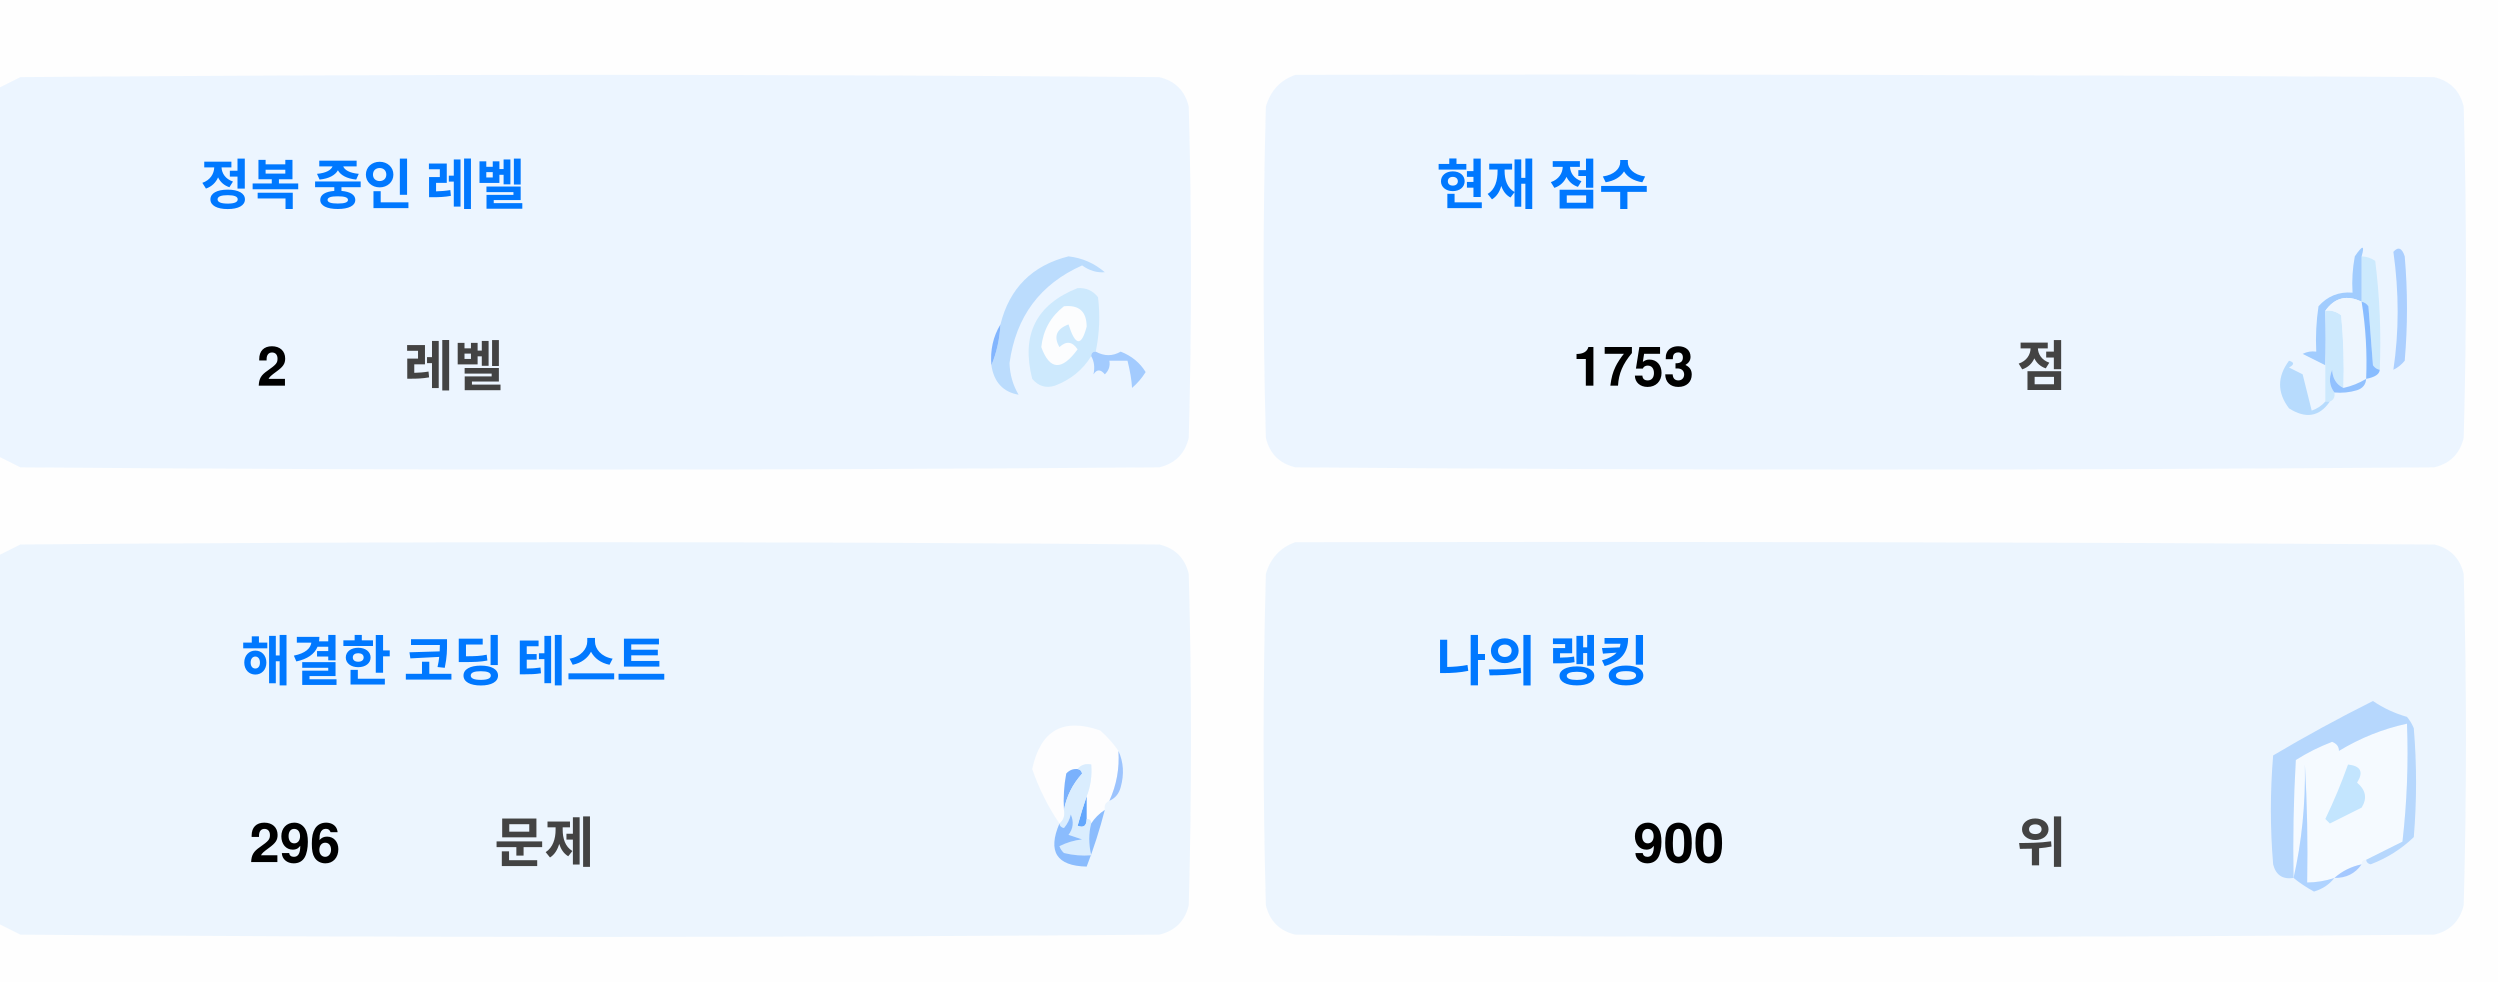
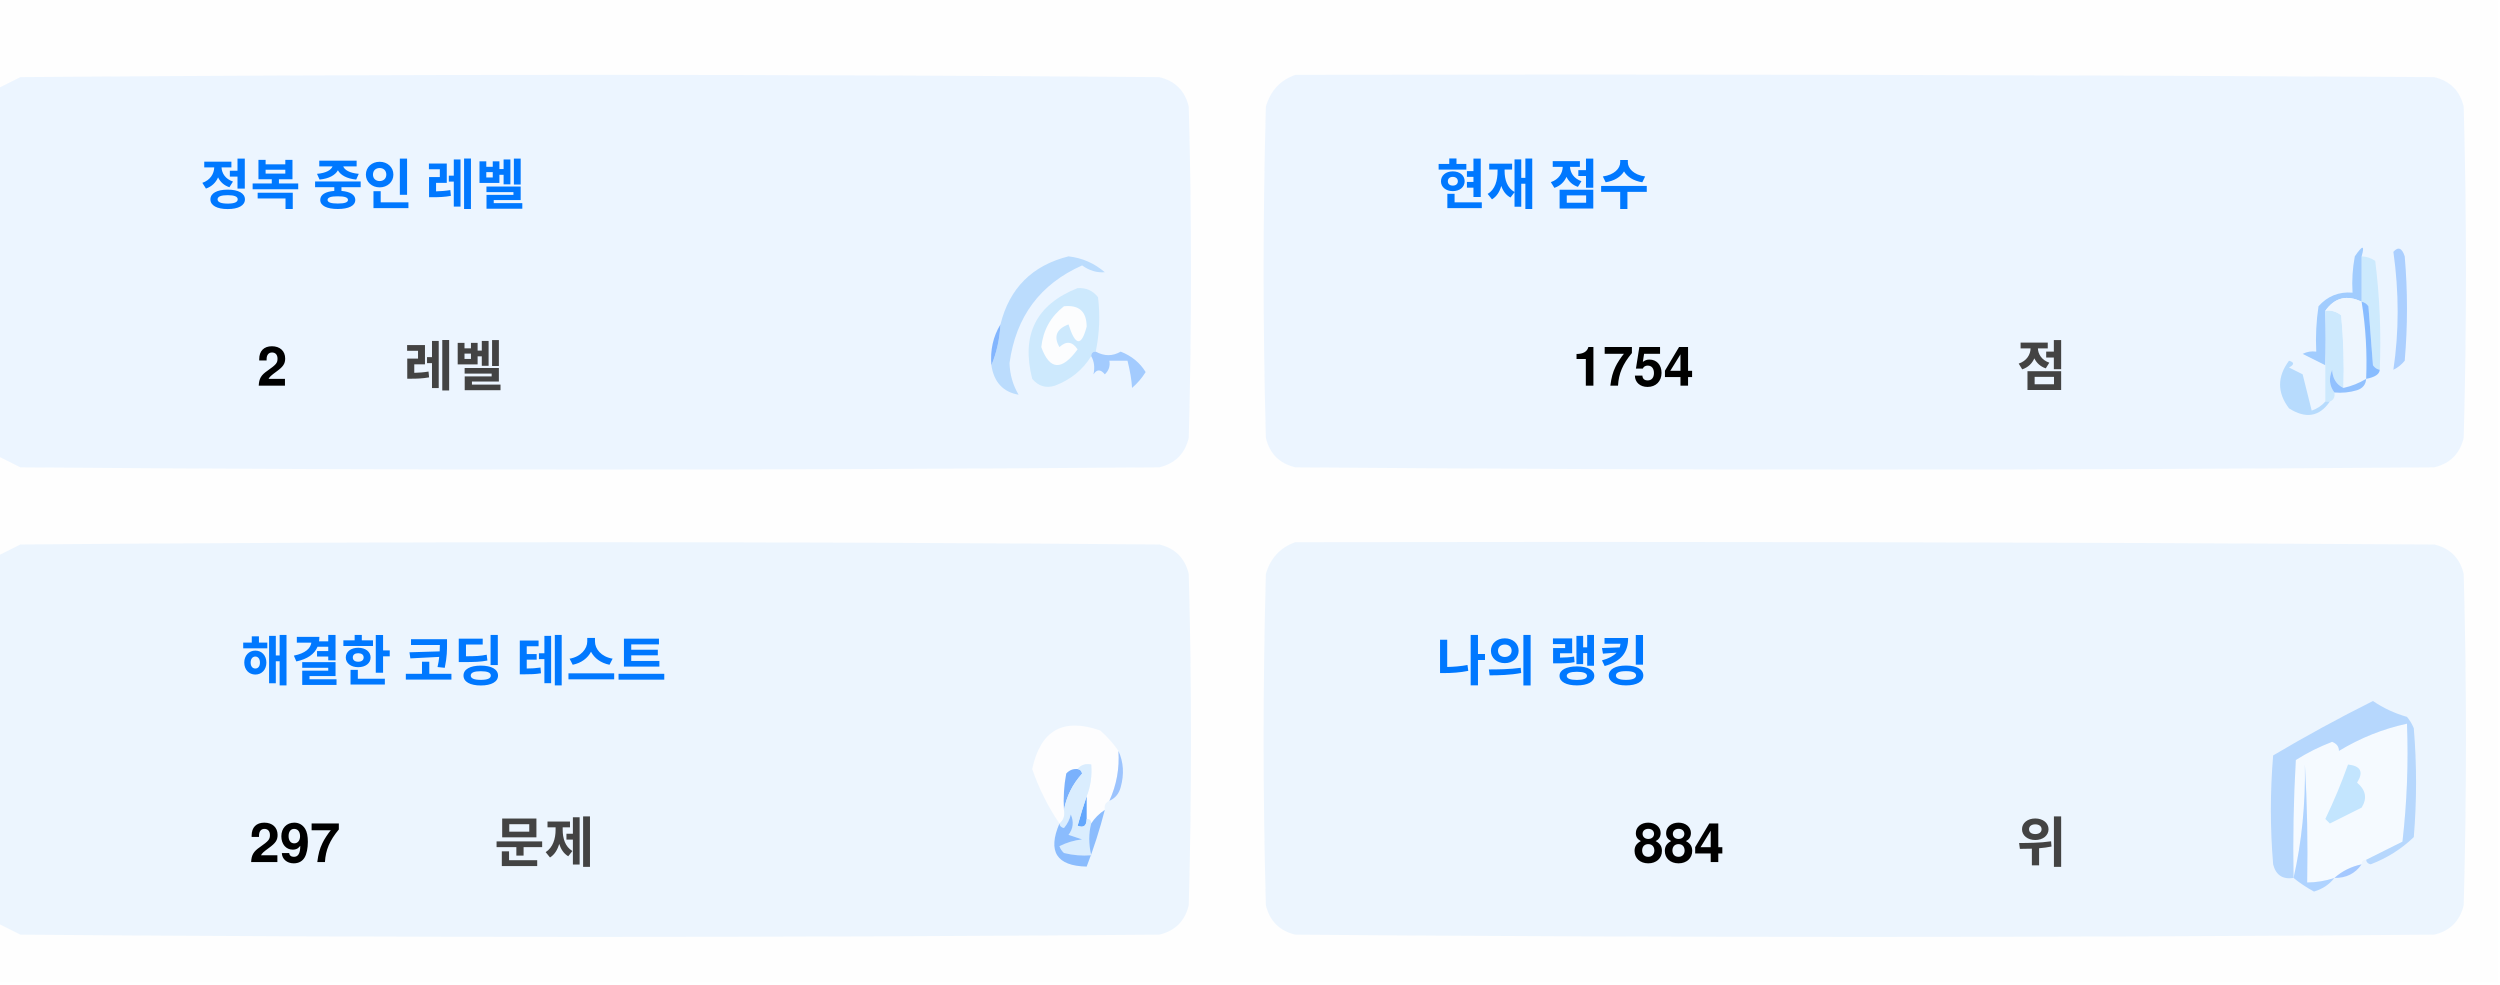
<svg xmlns="http://www.w3.org/2000/svg" version="1.1" width="551px" height="217px" style="shape-rendering:geometricPrecision; text-rendering:geometricPrecision; image-rendering:optimizeQuality; fill-rule:evenodd; clip-rule:evenodd">
  <style>.title {fill: #434343;font-size: 1rem;line-height: 1.5rem;font-weight: bold;font-family: -apple-system, BlinkMacSystemFont, Segoe UI, Helvetica, Arial, sans-serif, Apple Color Emoji, Segoe UI Emoji;}.desc {fill: #434343;font-size: 2.5rem;font-weight: bold;line-height: 1.5rem;font-family: -apple-system, BlinkMacSystemFont, Segoe UI, Helvetica, Arial, sans-serif, Apple Color Emoji, Segoe UI Emoji;}.desc-2 {fill: #434343;font-size: 1rem;font-weight: bold;line-height: 1.5rem;font-family: -apple-system, BlinkMacSystemFont, Segoe UI, Helvetica, Arial, sans-serif, Apple Color Emoji, Segoe UI Emoji;}.text, .desc {animation: twinkling 4s ease-in-out infinite;}@keyframes twinkling {40% { opacity: 1; }50% { opacity: 0.5; }60% { opacity: 1; }70% { opacity: 0.5; }80% { opacity: 1; }}</style>
  <g>
    <path style="opacity:1" fill="#fefefe" d="M -0.5,-0.5 C 183.167,-0.5 366.833,-0.5 550.5,-0.5C 550.5,71.833 550.5,144.167 550.5,216.5C 366.833,216.5 183.167,216.5 -0.5,216.5C -0.5,212.167 -0.5,207.833 -0.5,203.5C 1.14,204.32 2.807,205.153 4.5,206C 88.167,206.667 171.833,206.667 255.5,206C 259,205.167 261.167,203 262,199.5C 262.667,175.167 262.667,150.833 262,126.5C 261.167,123 259,120.833 255.5,120C 171.833,119.333 88.167,119.333 4.5,120C 2.807,120.847 1.14,121.68 -0.5,122.5C -0.5,115.167 -0.5,107.833 -0.5,100.5C 1.14,101.32 2.807,102.153 4.5,103C 88.167,103.667 171.833,103.667 255.5,103C 259,102.167 261.167,100 262,96.5C 262.667,72.167 262.667,47.833 262,23.5C 261.167,20 259,17.833 255.5,17C 171.833,16.333 88.167,16.333 4.5,17C 2.807,17.847 1.14,18.68 -0.5,19.5C -0.5,12.833 -0.5,6.167 -0.5,-0.5 Z" />
  </g>
  <g>
    <path style="opacity:1" fill="#ecf5ff" d="M -0.5,100.5 C -0.5,73.5 -0.5,46.5 -0.5,19.5C 1.14,18.68 2.807,17.847 4.5,17C 88.167,16.333 171.833,16.333 255.5,17C 259,17.833 261.167,20 262,23.5C 262.667,47.833 262.667,72.167 262,96.5C 261.167,100 259,102.167 255.5,103C 171.833,103.667 88.167,103.667 4.5,103C 2.807,102.153 1.14,101.32 -0.5,100.5 Z" />
  </g>
  <g>
    <path style="opacity:1" fill="#ecf5ff" d="M 285.5,16.5 C 369.167,16.333 452.834,16.5 536.5,17C 540,17.833 542.167,20 543,23.5C 543.667,47.833 543.667,72.167 543,96.5C 542.167,100 540,102.167 536.5,103C 452.833,103.667 369.167,103.667 285.5,103C 282,102.167 279.833,100 279,96.5C 278.333,72.167 278.333,47.833 279,23.5C 280.018,19.985 282.185,17.652 285.5,16.5 Z" />
  </g>
  <g>
    <path style="opacity:1" fill="#cdeafd" d="M 520.5,56.5 C 521.583,56.539 522.583,56.873 523.5,57.5C 524.498,65.472 524.831,73.472 524.5,81.5C 523.883,81.389 523.383,81.056 523,80.5C 522.667,76.167 522.333,71.833 522,67.5C 521.617,66.944 521.117,66.611 520.5,66.5C 520.5,63.167 520.5,59.833 520.5,56.5 Z" />
  </g>
  <g>
    <path style="opacity:1" fill="#abcfff" d="M 527.5,55.5 C 528.566,54.308 529.399,54.641 530,56.5C 530.667,64.167 530.667,71.833 530,79.5C 529.311,80.357 528.478,81.023 527.5,81.5C 528.758,73.08 528.758,64.414 527.5,55.5 Z" />
  </g>
  <g>
    <path style="opacity:1" fill="#bbdcfd" d="M 218.5,80.5 C 219.657,77.727 220.324,74.727 220.5,71.5C 222.49,63.51 227.49,58.51 235.5,56.5C 238.528,56.847 241.194,58.014 243.5,60C 241.744,60.141 240.078,59.641 238.5,58.5C 229.247,62.607 223.914,69.773 222.5,80C 222.565,82.526 223.232,84.859 224.5,87C 221.07,86.397 219.07,84.231 218.5,80.5 Z" />
  </g>
  <g>
    <path style="opacity:1" fill="#cde9fd" d="M 241.5,77.5 C 240.833,77.5 240.5,77.833 240.5,78.5C 238.628,81.529 235.961,83.695 232.5,85C 230.536,85.624 228.869,85.124 227.5,83.5C 225.021,73.791 228.354,67.124 237.5,63.5C 239.374,63.39 240.874,64.056 242,65.5C 242.497,69.524 242.331,73.524 241.5,77.5 Z" />
  </g>
  <g>
    <path style="opacity:1" fill="#fcfdfe" d="M 234.5,67.5 C 237.826,67.162 239.493,68.662 239.5,72C 238.334,76.434 237,76.267 235.5,71.5C 232.832,72.515 232.166,74.182 233.5,76.5C 235.017,75.089 236.351,75.256 237.5,77C 234.006,81.771 231.34,81.605 229.5,76.5C 229.904,72.771 231.571,69.771 234.5,67.5 Z" />
  </g>
  <g>
    <path style="opacity:1" fill="#a1ccfe" d="M 520.5,56.5 C 520.5,59.833 520.5,63.167 520.5,66.5C 517.238,64.922 514.572,65.589 512.5,68.5C 512.617,72.81 512.617,76.81 512.5,80.5C 510.86,79.68 509.193,78.847 507.5,78C 508.448,77.517 509.448,77.35 510.5,77.5C 510.335,74.15 510.502,70.817 511,67.5C 512.995,65.253 515.495,64.253 518.5,64.5C 518.336,61.813 518.503,59.146 519,56.5C 520.731,53.969 521.231,53.969 520.5,56.5 Z" />
  </g>
  <g>
    <path style="opacity:1" fill="#cde9fd" d="M 512.5,68.5 C 513.822,68.33 514.989,68.663 516,69.5C 516.499,74.823 516.666,80.156 516.5,85.5C 514.955,84.77 514.122,83.437 514,81.5C 513.22,83.387 513.387,85.054 514.5,86.5C 514.672,87.492 514.338,88.158 513.5,88.5C 513.167,88.5 512.833,88.5 512.5,88.5C 512.5,85.833 512.5,83.167 512.5,80.5C 512.617,76.81 512.617,72.81 512.5,68.5 Z" />
  </g>
  <g>
    <path style="opacity:1" fill="#eef6fe" d="M 520.5,66.5 C 521.407,72.106 521.74,77.773 521.5,83.5C 519.95,84.441 518.284,85.108 516.5,85.5C 516.666,80.156 516.499,74.823 516,69.5C 514.989,68.663 513.822,68.33 512.5,68.5C 514.572,65.589 517.238,64.922 520.5,66.5 Z" />
  </g>
  <g>
    <path style="opacity:1" fill="#88bcff" d="M 520.5,66.5 C 521.117,66.611 521.617,66.944 522,67.5C 522.333,71.833 522.667,76.167 523,80.5C 523.383,81.056 523.883,81.389 524.5,81.5C 524.445,82.469 523.445,83.136 521.5,83.5C 521.74,77.773 521.407,72.106 520.5,66.5 Z" />
  </g>
  <g>
    <path style="opacity:1" fill="#82b5fe" d="M 220.5,71.5 C 220.324,74.727 219.657,77.727 218.5,80.5C 218.215,77.171 218.882,74.171 220.5,71.5 Z" />
  </g>
  <g>
    <path style="opacity:1" fill="#a3cbfe" d="M 240.5,78.5 C 240.5,77.833 240.833,77.5 241.5,77.5C 243.391,78.536 245.224,78.536 247,77.5C 249.391,78.429 251.225,79.929 252.5,82C 251.681,83.319 250.681,84.486 249.5,85.5C 249.409,83.777 249.075,81.777 248.5,79.5C 247.167,79.5 245.833,79.5 244.5,79.5C 244.719,80.675 244.386,81.675 243.5,82.5C 242.575,81.359 241.741,81.359 241,82.5C 241.331,80.981 241.164,79.648 240.5,78.5 Z" />
  </g>
  <g>
    <path style="opacity:1" fill="#b7dbfd" d="M 512.5,88.5 C 512.833,88.5 513.167,88.5 513.5,88.5C 511.199,91.857 508.199,92.357 504.5,90C 501.872,86.535 501.872,83.035 504.5,79.5C 505.696,79.846 505.696,80.346 504.5,81C 505.5,81.5 506.5,82 507.5,82.5C 508.167,85.167 508.833,87.833 509.5,90.5C 510.739,90.058 511.739,89.391 512.5,88.5 Z" />
  </g>
  <g>
    <path style="opacity:1" fill="#92c1fe" d="M 516.5,85.5 C 518.284,85.108 519.95,84.441 521.5,83.5C 521.423,84.75 520.756,85.583 519.5,86C 517.866,86.493 516.199,86.66 514.5,86.5C 513.387,85.054 513.22,83.387 514,81.5C 514.122,83.437 514.955,84.77 516.5,85.5 Z" />
  </g>
  <g>
    <path style="opacity:1" fill="#ecf5fe" d="M -0.5,203.5 C -0.5,176.5 -0.5,149.5 -0.5,122.5C 1.14,121.68 2.807,120.847 4.5,120C 88.167,119.333 171.833,119.333 255.5,120C 259,120.833 261.167,123 262,126.5C 262.667,150.833 262.667,175.167 262,199.5C 261.167,203 259,205.167 255.5,206C 171.833,206.667 88.167,206.667 4.5,206C 2.807,205.153 1.14,204.32 -0.5,203.5 Z" />
  </g>
  <g>
    <path style="opacity:1" fill="#ecf5fe" d="M 285.5,119.5 C 369.167,119.333 452.834,119.5 536.5,120C 540,120.833 542.167,123 543,126.5C 543.667,150.833 543.667,175.167 543,199.5C 542.167,203 540,205.167 536.5,206C 452.833,206.667 369.167,206.667 285.5,206C 282,205.167 279.833,203 279,199.5C 278.333,175.167 278.333,150.833 279,126.5C 280.018,122.985 282.185,120.652 285.5,119.5 Z" />
  </g>
  <g>
    <path style="opacity:1" fill="#fdfdfe" d="M 246.5,165.5 C 246.758,169.367 246.092,173.034 244.5,176.5C 243.662,176.842 243.328,177.508 243.5,178.5C 242.272,179.306 241.272,180.306 240.5,181.5C 240.5,180.833 240.167,180.5 239.5,180.5C 239.5,178.833 239.5,177.167 239.5,175.5C 240.369,173.283 240.702,170.95 240.5,168.5C 239.209,168.263 238.209,168.596 237.5,169.5C 236.504,169.414 235.671,169.748 235,170.5C 234.503,173.146 234.336,175.813 234.5,178.5C 234.737,179.791 234.404,180.791 233.5,181.5C 230.986,177.806 228.986,173.806 227.5,169.5C 229.309,160.957 234.309,158.124 242.5,161C 244.07,162.397 245.404,163.897 246.5,165.5 Z" />
  </g>
  <g>
    <path style="opacity:1" fill="#f5faff" d="M 521.5,189.5 C 520.833,189.5 520.5,189.833 520.5,190.5C 518.181,190.992 516.181,191.992 514.5,193.5C 512.565,194.15 510.565,194.483 508.5,194.5C 508.666,185.827 508.5,177.16 508,168.5C 508.141,177.227 507.308,185.56 505.5,193.5C 505.334,184.827 505.5,176.16 506,167.5C 508.527,165.903 511.194,164.57 514,163.5C 515.011,163.892 515.511,164.559 515.5,165.5C 520.21,162.641 525.21,160.641 530.5,159.5C 530.831,168.192 530.498,176.859 529.5,185.5C 526.807,186.847 524.14,188.18 521.5,189.5 Z" />
  </g>
  <g>
    <path style="opacity:1" fill="#b6d7fd" d="M 521.5,189.5 C 524.14,188.18 526.807,186.847 529.5,185.5C 530.498,176.859 530.831,168.192 530.5,159.5C 525.21,160.641 520.21,162.641 515.5,165.5C 515.511,164.559 515.011,163.892 514,163.5C 511.194,164.57 508.527,165.903 506,167.5C 505.5,176.16 505.334,184.827 505.5,193.5C 503.089,193.863 501.589,192.863 501,190.5C 500.333,182.5 500.333,174.5 501,166.5C 508.173,162.246 515.507,158.246 523,154.5C 525.304,156.068 527.804,157.235 530.5,158C 531.126,158.75 531.626,159.584 532,160.5C 532.667,168.5 532.667,176.5 532,184.5C 529.292,187.111 526.125,189.111 522.5,190.5C 521.893,190.376 521.56,190.043 521.5,189.5 Z" />
  </g>
  <g>
    <path style="opacity:1" fill="#c3e5fe" d="M 517.5,168.5 C 520.317,168.801 520.984,170.134 519.5,172.5C 521.439,174.122 521.772,175.956 520.5,178C 518.167,179.167 515.833,180.333 513.5,181.5C 513.167,181.167 512.833,180.833 512.5,180.5C 514.414,176.515 516.081,172.515 517.5,168.5 Z" />
  </g>
  <g>
    <path style="opacity:1" fill="#7ab1fc" d="M 237.5,169.5 C 238.043,169.56 238.376,169.893 238.5,170.5C 236.395,172.836 235.062,175.503 234.5,178.5C 234.336,175.813 234.503,173.146 235,170.5C 235.671,169.748 236.504,169.414 237.5,169.5 Z" />
  </g>
  <g>
    <path style="opacity:1" fill="#afd3ff" d="M 514.5,193.5 C 513.378,194.947 511.878,195.947 510,196.5C 508.348,195.601 506.848,194.601 505.5,193.5C 507.308,185.56 508.141,177.227 508,168.5C 508.5,177.16 508.666,185.827 508.5,194.5C 510.565,194.483 512.565,194.15 514.5,193.5 Z" />
  </g>
  <g>
    <path style="opacity:1" fill="#9cc3fd" d="M 246.5,165.5 C 247.634,167.966 247.801,170.633 247,173.5C 246.623,174.942 245.79,175.942 244.5,176.5C 246.092,173.034 246.758,169.367 246.5,165.5 Z" />
  </g>
  <g>
    <path style="opacity:1" fill="#62a6fc" d="M 239.5,175.5 C 239.5,177.167 239.5,178.833 239.5,180.5C 239.483,182.028 238.816,182.528 237.5,182C 238.117,179.723 238.784,177.556 239.5,175.5 Z" />
  </g>
  <g>
    <path style="opacity:1" fill="#daedfe" d="M 237.5,169.5 C 238.209,168.596 239.209,168.263 240.5,168.5C 240.702,170.95 240.369,173.283 239.5,175.5C 238.784,177.556 238.117,179.723 237.5,182C 238.816,182.528 239.483,182.028 239.5,180.5C 240.167,180.5 240.5,180.833 240.5,181.5C 239.918,183.669 239.918,186.002 240.5,188.5C 238.473,188.662 236.473,188.495 234.5,188C 234.043,187.586 233.709,187.086 233.5,186.5C 235.078,185.702 236.744,185.202 238.5,185C 237.5,184.667 236.5,184.333 235.5,184C 236.554,182.612 236.72,181.112 236,179.5C 235.751,180.624 235.251,181.624 234.5,182.5C 233.893,182.376 233.56,182.043 233.5,181.5C 234.404,180.791 234.737,179.791 234.5,178.5C 235.062,175.503 236.395,172.836 238.5,170.5C 238.376,169.893 238.043,169.56 237.5,169.5 Z" />
  </g>
  <g>
    <path style="opacity:1" fill="#8bbcfd" d="M 243.5,178.5 C 242.395,182.803 241.062,186.969 239.5,191C 232.857,190.847 230.857,187.68 233.5,181.5C 233.56,182.043 233.893,182.376 234.5,182.5C 235.251,181.624 235.751,180.624 236,179.5C 236.72,181.112 236.554,182.612 235.5,184C 236.5,184.333 237.5,184.667 238.5,185C 236.744,185.202 235.078,185.702 233.5,186.5C 233.709,187.086 234.043,187.586 234.5,188C 236.473,188.495 238.473,188.662 240.5,188.5C 239.918,186.002 239.918,183.669 240.5,181.5C 241.272,180.306 242.272,179.306 243.5,178.5 Z" />
  </g>
  <g>
    <path style="opacity:1" fill="#a4c8ff" d="M 520.5,190.5 C 519.089,192.539 517.089,193.539 514.5,193.5C 516.181,191.992 518.181,190.992 520.5,190.5 Z" />
  </g>
  <text text-anchor="middle" x="80" y="45" class="title" style="fill:#0078ff;" stroke="#none" stroke-width="1">정복 중인 레벨</text>
  <text text-anchor="middle" x="60" y="85" class="desc" style="fill:#000000;" stroke="#none" stroke-width="1">2</text>
  <text text-anchor="middle" x="100" y="85" class="desc-2" style="fill:#434343;" stroke="#none" stroke-width="1">레벨</text>
  <text text-anchor="middle" x="340" y="45" class="title" style="fill:#0078ff;" stroke="#none" stroke-width="1">현재 점수</text>
-   <text text-anchor="middle" x="360" y="85" class="desc" style="fill:#000000;" stroke="#none" stroke-width="1">1753</text>
+   <text text-anchor="middle" x="360" y="85" class="desc" style="fill:#000000;" stroke="#none" stroke-width="1">1754</text>
  <text text-anchor="middle" x="450" y="85" class="desc-2" style="fill:#434343;" stroke="#none" stroke-width="1">점</text>
  <text text-anchor="middle" x="100" y="150" class="title" style="fill:#0078ff;" stroke="#none" stroke-width="1">해결한 코딩 테스트</text>
-   <text text-anchor="middle" x="65" y="190" class="desc" style="fill:#000000;" stroke="#none" stroke-width="1">296</text>
+   <text text-anchor="middle" x="65" y="190" class="desc" style="fill:#000000;" stroke="#none" stroke-width="1">297</text>
  <text text-anchor="middle" x="120" y="190" class="desc-2" style="fill:#434343;" stroke="#none" stroke-width="1">문제</text>
  <text text-anchor="middle" x="340" y="150" class="title" style="fill:#0078ff;" stroke="#none" stroke-width="1">나의 랭킹</text>
-   <text text-anchor="middle" x="370" y="190" class="desc" style="fill:#000000;" stroke="#none" stroke-width="1">900</text>
+   <text text-anchor="middle" x="370" y="190" class="desc" style="fill:#000000;" stroke="#none" stroke-width="1">884</text>
  <text text-anchor="middle" x="450" y="190" class="desc-2" style="fill:#434343;" stroke="#none" stroke-width="1">위</text>
</svg>
